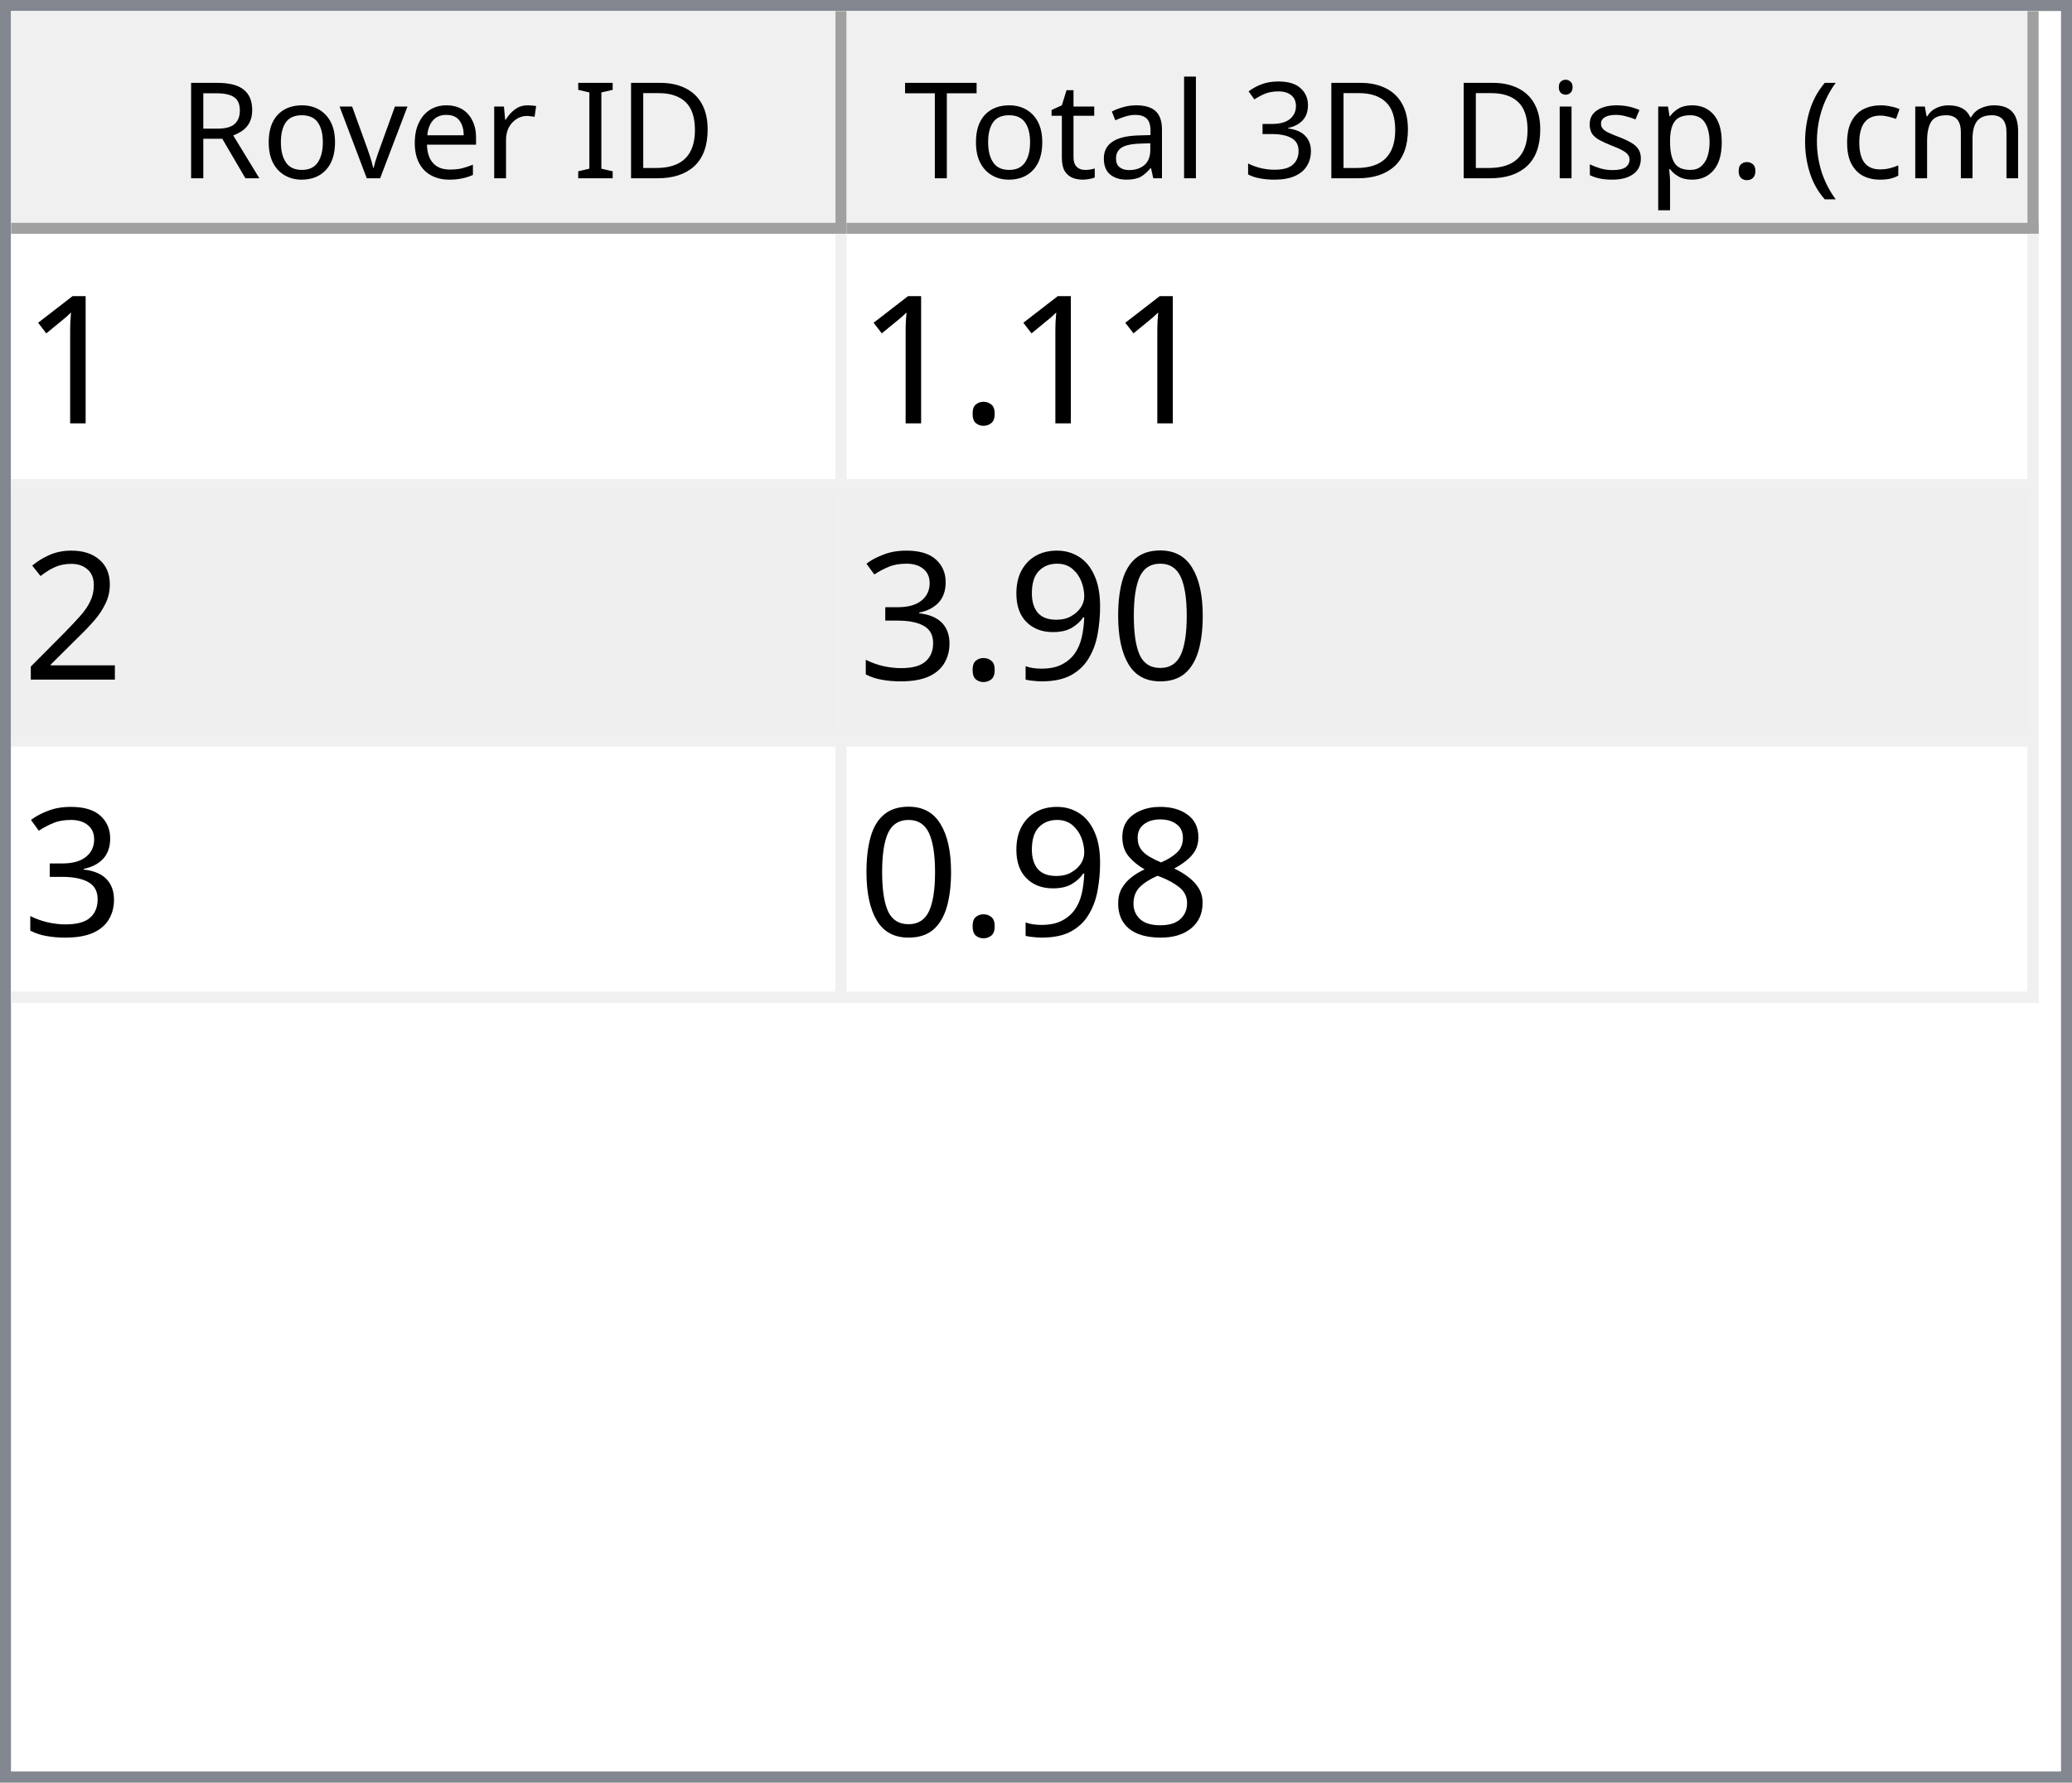
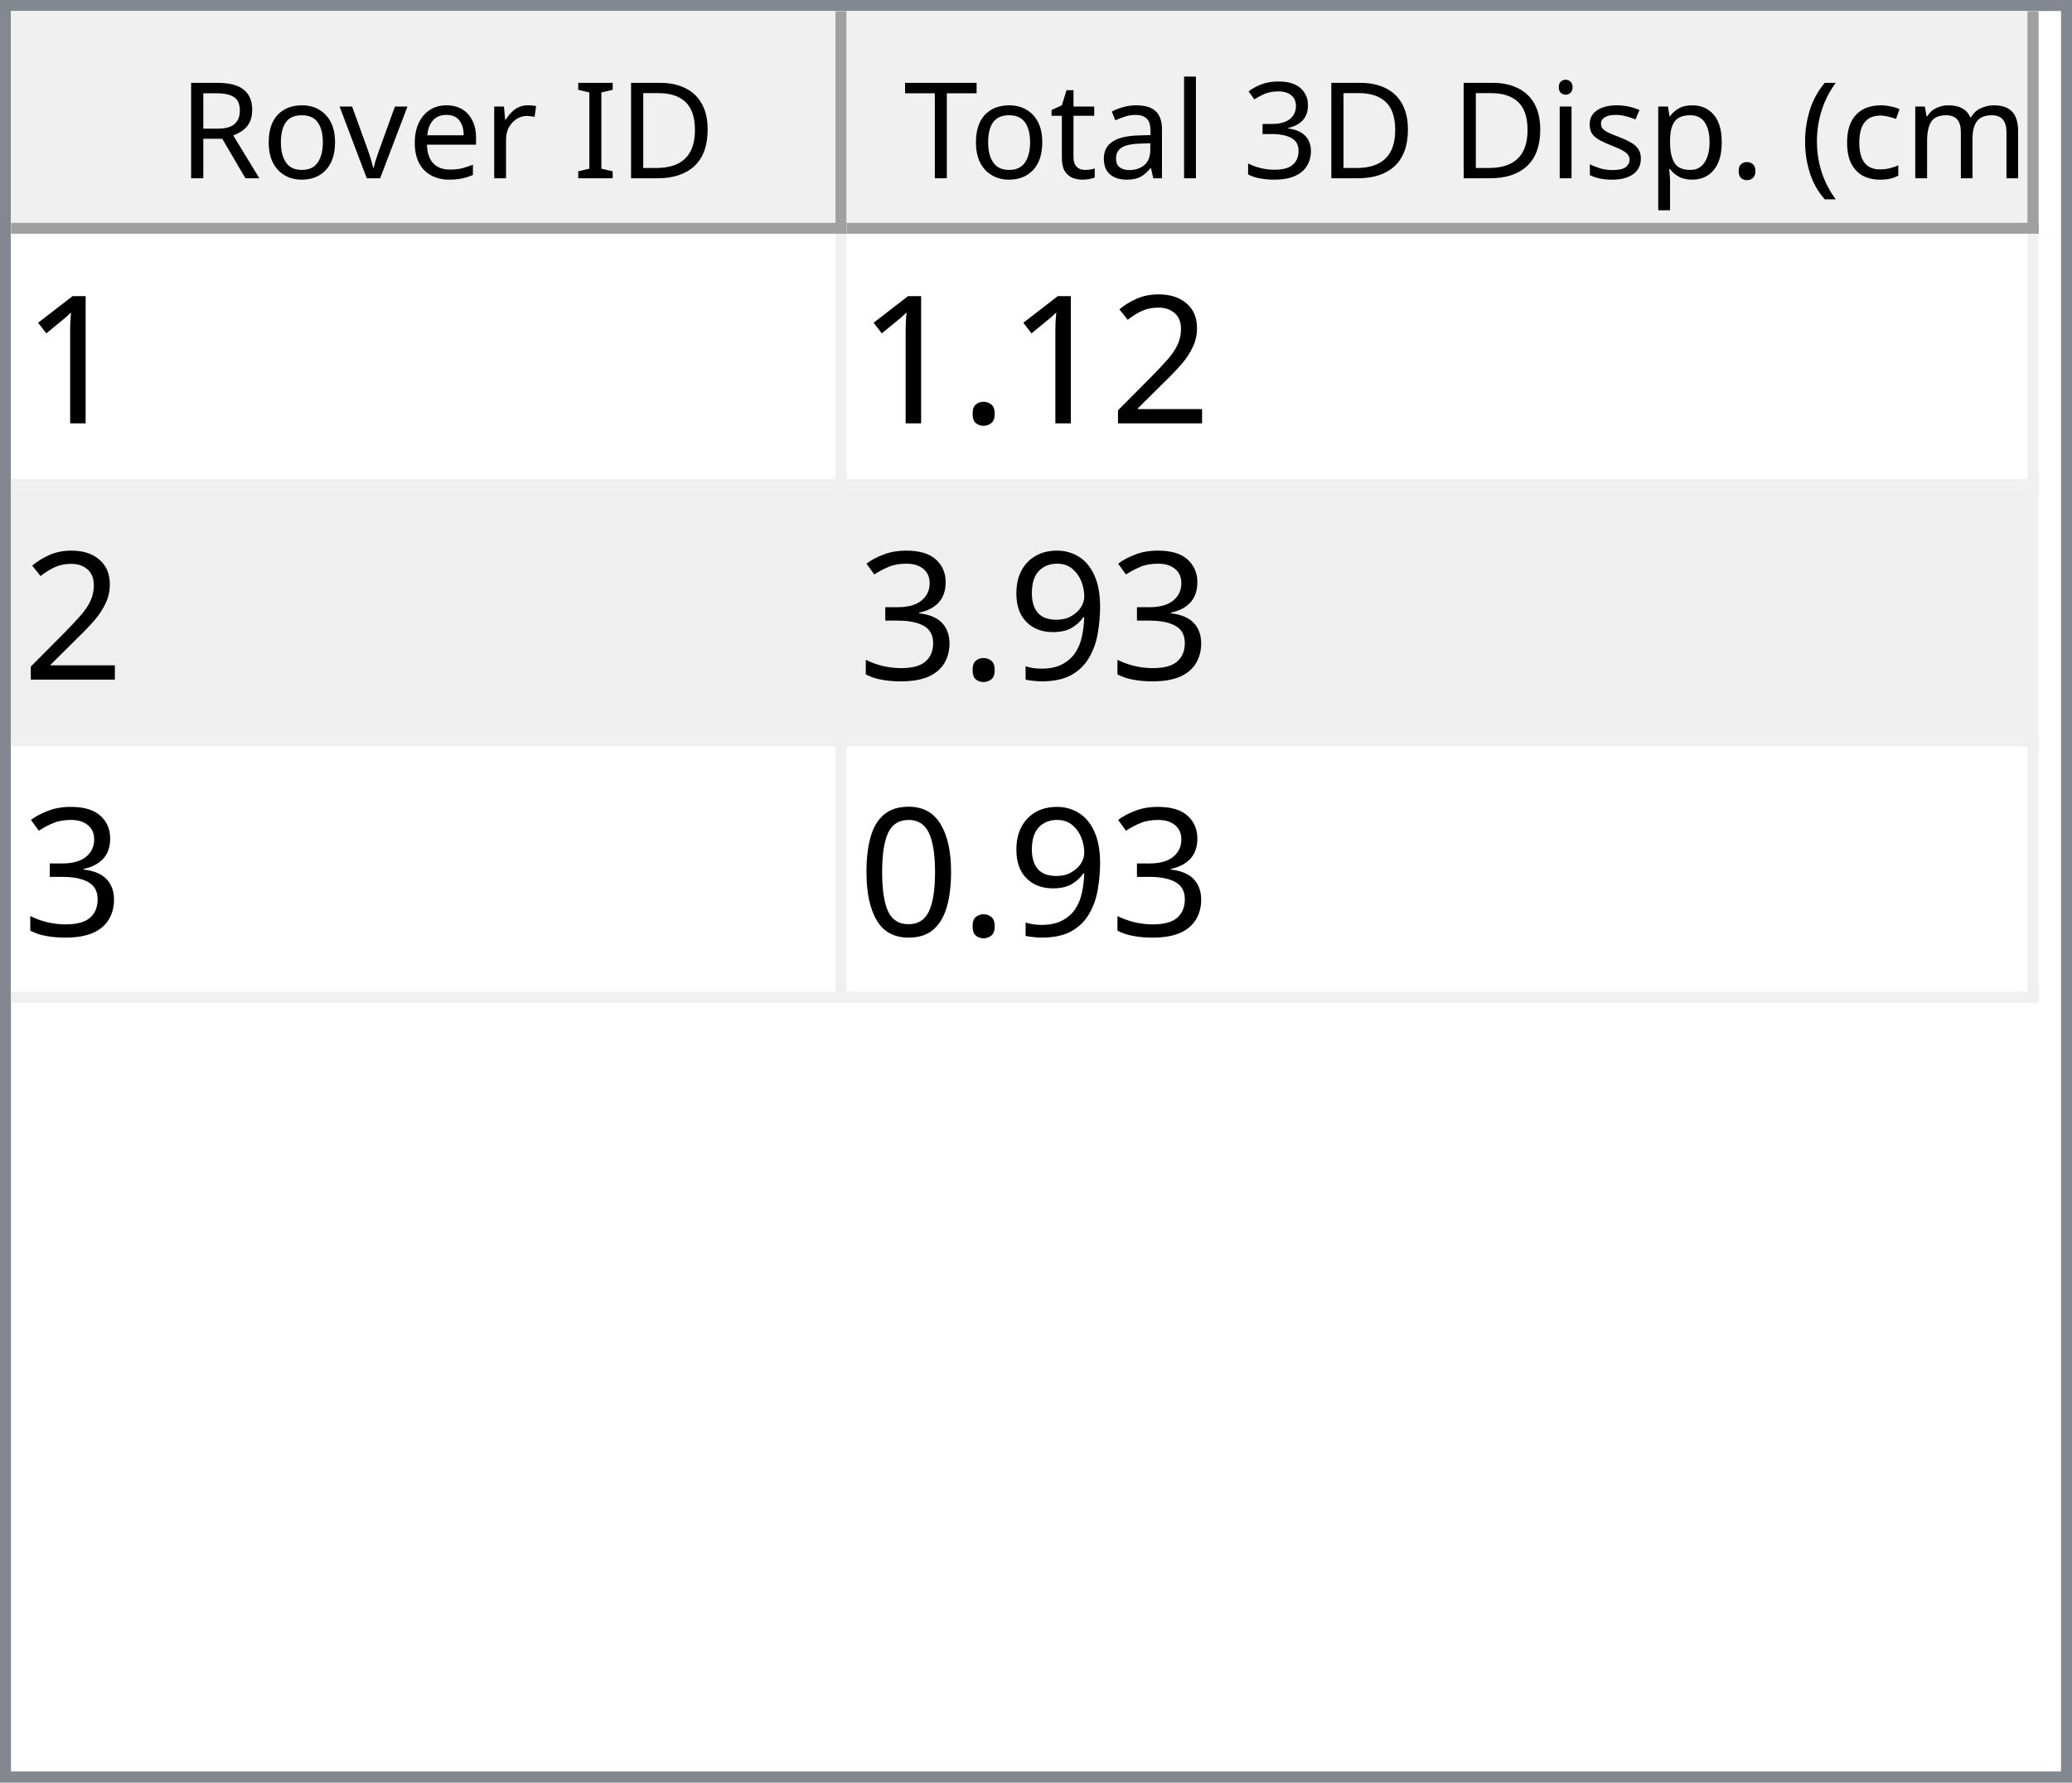
<svg xmlns="http://www.w3.org/2000/svg" style="fill-opacity:1; color-rendering:auto; color-interpolation:auto; text-rendering:auto; stroke:black; stroke-linecap:square; stroke-miterlimit:10; shape-rendering:auto; stroke-opacity:1; fill:black; stroke-dasharray:none; font-weight:normal; stroke-width:1; font-family:'Dialog'; font-style:normal; stroke-linejoin:miter; font-size:12px; stroke-dashoffset:0; image-rendering:auto;" width="186" height="160">
  <defs id="genericDefs" />
  <g>
    <defs id="defs1">
      <clipPath clipPathUnits="userSpaceOnUse" id="clipPath1">
        <path d="M0 0 L186 0 L186 160 L0 160 L0 0 Z" />
      </clipPath>
      <clipPath clipPathUnits="userSpaceOnUse" id="clipPath2">
        <path d="M0 0 L0 160 L186 160 L186 0 Z" />
      </clipPath>
      <clipPath clipPathUnits="userSpaceOnUse" id="clipPath3">
        <path d="M0 0 L0 20 L184 20 L184 0 Z" />
      </clipPath>
      <clipPath clipPathUnits="userSpaceOnUse" id="clipPath4">
        <path d="M0 0 L0 20 L75 20 L75 0 Z" />
      </clipPath>
      <clipPath clipPathUnits="userSpaceOnUse" id="clipPath5">
        <path d="M1 1 L1 19 L74 19 L74 1 Z" />
      </clipPath>
      <clipPath clipPathUnits="userSpaceOnUse" id="clipPath6">
        <path d="M0 0 L0 18 L73 18 L73 0 Z" />
      </clipPath>
      <clipPath clipPathUnits="userSpaceOnUse" id="clipPath7">
        <path d="M-0.5 -0.5 L-0.5 19.5 L74.5 19.5 L74.5 -0.5 Z" />
      </clipPath>
      <clipPath clipPathUnits="userSpaceOnUse" id="clipPath8">
        <path d="M0 0 L0 20 L107 20 L107 0 Z" />
      </clipPath>
      <clipPath clipPathUnits="userSpaceOnUse" id="clipPath9">
        <path d="M1 1 L1 19 L106 19 L106 1 Z" />
      </clipPath>
      <clipPath clipPathUnits="userSpaceOnUse" id="clipPath10">
        <path d="M0 0 L0 18 L105 18 L105 0 Z" />
      </clipPath>
      <clipPath clipPathUnits="userSpaceOnUse" id="clipPath11">
        <path d="M-0.5 -0.5 L-0.5 19.5 L106.5 19.5 L106.5 -0.5 Z" />
      </clipPath>
      <clipPath clipPathUnits="userSpaceOnUse" id="clipPath12">
        <path d="M0 0 L0 138 L184 138 L184 0 Z" />
      </clipPath>
      <clipPath clipPathUnits="userSpaceOnUse" id="clipPath13">
        <path d="M0 0 L0 69 L182 69 L182 0 Z" />
      </clipPath>
      <clipPath clipPathUnits="userSpaceOnUse" id="clipPath14">
        <path d="M-0.5 -0.5 L-0.5 68.5 L181.5 68.5 L181.5 -0.5 Z" />
      </clipPath>
      <clipPath clipPathUnits="userSpaceOnUse" id="clipPath15">
        <path d="M0 0 L0 22 L74 22 L74 0 Z" />
      </clipPath>
      <clipPath clipPathUnits="userSpaceOnUse" id="clipPath16">
        <path d="M0 0 L0 22 L106 22 L106 0 Z" />
      </clipPath>
      <font horiz-adv-x="64.551" id="font1">
        <font-face ascent="107.91" descent="25.098" units-per-em="100" style="font-style:normal; font-family:Segoe UI; font-weight:normal;" />
        <missing-glyph horiz-adv-x="64.551" d="M8.109 0 L8.109 68.266 L56.453 68.266 L56.453 0 L8.109 0 ZM15.328 7.234 L49.219 7.234 L49.219 61.031 L15.328 61.031 L15.328 7.234 Z" />
        <glyph unicode="D" horiz-adv-x="70.117" d="M9.188 0 L9.188 70.016 L28.516 70.016 Q65.531 70.016 65.531 35.891 Q65.531 19.672 55.25 9.836 Q44.969 0 27.734 0 L9.188 0 ZM17.391 62.594 L17.391 7.422 L27.828 7.422 Q41.609 7.422 49.273 14.797 Q56.938 22.172 56.938 35.688 Q56.938 62.594 28.328 62.594 L17.391 62.594 Z" />
        <glyph unicode="I" horiz-adv-x="26.611" d="M17.391 0 L9.188 0 L9.188 70.016 L17.391 70.016 L17.391 0 Z" />
        <glyph unicode=" " horiz-adv-x="27.393" d="" />
        <glyph unicode="r" horiz-adv-x="34.766" d="M34.188 41.891 Q32.078 43.5 28.125 43.5 Q23 43.5 19.555 38.672 Q16.109 33.844 16.109 25.484 L16.109 0 L8.109 0 L8.109 50 L16.109 50 L16.109 39.703 L16.312 39.703 Q18.016 44.969 21.531 47.922 Q25.047 50.875 29.391 50.875 Q32.516 50.875 34.188 50.203 L34.188 41.891 Z" />
        <glyph unicode="e" horiz-adv-x="52.295" d="M48.297 23 L12.984 23 Q13.188 14.656 17.484 10.109 Q21.781 5.562 29.297 5.562 Q37.75 5.562 44.828 11.141 L44.828 3.609 Q38.234 -1.172 27.391 -1.172 Q16.797 -1.172 10.742 5.641 Q4.688 12.453 4.688 24.812 Q4.688 36.469 11.305 43.82 Q17.922 51.172 27.734 51.172 Q37.547 51.172 42.922 44.828 Q48.297 38.484 48.297 27.203 L48.297 23 ZM40.094 29.781 Q40.047 36.719 36.75 40.578 Q33.453 44.438 27.594 44.438 Q21.922 44.438 17.969 40.383 Q14.016 36.328 13.094 29.781 L40.094 29.781 Z" />
        <glyph unicode="v" horiz-adv-x="47.9" d="M47.406 50 L27.484 0 L19.625 0 L0.688 50 L9.469 50 L22.172 13.672 Q23.578 9.672 23.922 6.688 L24.125 6.688 Q24.609 10.453 25.688 13.484 L38.969 50 L47.406 50 Z" />
        <glyph unicode="o" horiz-adv-x="58.594" d="M29 -1.172 Q17.922 -1.172 11.305 5.836 Q4.688 12.844 4.688 24.422 Q4.688 37.016 11.57 44.094 Q18.453 51.172 30.172 51.172 Q41.359 51.172 47.633 44.289 Q53.906 37.406 53.906 25.203 Q53.906 13.234 47.141 6.031 Q40.375 -1.172 29 -1.172 ZM29.594 44.438 Q21.875 44.438 17.383 39.188 Q12.891 33.938 12.891 24.703 Q12.891 15.828 17.43 10.695 Q21.969 5.562 29.594 5.562 Q37.359 5.562 41.531 10.594 Q45.703 15.625 45.703 24.906 Q45.703 34.281 41.531 39.359 Q37.359 44.438 29.594 44.438 Z" />
        <glyph unicode="R" horiz-adv-x="59.814" d="M59.375 0 L49.609 0 L37.891 19.625 Q36.281 22.359 34.766 24.289 Q33.25 26.219 31.664 27.438 Q30.078 28.656 28.25 29.219 Q26.422 29.781 24.125 29.781 L17.391 29.781 L17.391 0 L9.188 0 L9.188 70.016 L30.078 70.016 Q34.672 70.016 38.555 68.867 Q42.438 67.719 45.289 65.375 Q48.141 63.031 49.758 59.547 Q51.375 56.062 51.375 51.375 Q51.375 47.703 50.273 44.656 Q49.172 41.609 47.148 39.211 Q45.125 36.812 42.266 35.133 Q39.406 33.453 35.844 32.516 L35.844 32.328 Q37.594 31.547 38.891 30.547 Q40.188 29.547 41.359 28.18 Q42.531 26.812 43.68 25.078 Q44.828 23.344 46.234 21.047 L59.375 0 ZM17.391 62.594 L17.391 37.203 L28.516 37.203 Q31.594 37.203 34.203 38.133 Q36.812 39.062 38.719 40.797 Q40.625 42.531 41.703 45.047 Q42.781 47.562 42.781 50.688 Q42.781 56.297 39.141 59.445 Q35.5 62.594 28.609 62.594 L17.391 62.594 Z" />
        <glyph unicode=")" horiz-adv-x="30.176" d="M8.297 -15.922 L1.172 -15.922 Q16.406 2.344 16.406 26.812 Q16.406 51.469 1.078 70.016 L8.297 70.016 Q23.531 52.156 23.531 26.703 Q23.531 1.375 8.297 -15.922 Z" />
        <glyph unicode="m" horiz-adv-x="86.133" d="M79.109 0 L71.094 0 L71.094 28.719 Q71.094 37.016 68.531 40.727 Q65.969 44.438 59.906 44.438 Q54.781 44.438 51.195 39.75 Q47.609 35.062 47.609 28.516 L47.609 0 L39.594 0 L39.594 29.688 Q39.594 44.438 28.219 44.438 Q22.953 44.438 19.531 40.016 Q16.109 35.594 16.109 28.516 L16.109 0 L8.109 0 L8.109 50 L16.109 50 L16.109 42.094 L16.312 42.094 Q21.625 51.172 31.844 51.172 Q36.969 51.172 40.773 48.312 Q44.578 45.453 46 40.828 Q51.562 51.172 62.594 51.172 Q79.109 51.172 79.109 30.812 L79.109 0 Z" />
        <glyph unicode="c" horiz-adv-x="46.191" d="M42.188 2.297 Q36.422 -1.172 28.516 -1.172 Q17.828 -1.172 11.258 5.789 Q4.688 12.75 4.688 23.828 Q4.688 36.188 11.766 43.68 Q18.844 51.172 30.672 51.172 Q37.25 51.172 42.281 48.734 L42.281 40.531 Q36.719 44.438 30.375 44.438 Q22.703 44.438 17.797 38.945 Q12.891 33.453 12.891 24.516 Q12.891 15.719 17.508 10.641 Q22.125 5.562 29.891 5.562 Q36.422 5.562 42.188 9.906 L42.188 2.297 Z" />
        <glyph unicode="(" horiz-adv-x="30.176" d="M29.109 -15.922 L21.969 -15.922 Q6.844 1.375 6.844 26.703 Q6.844 52.156 21.969 70.016 L29.203 70.016 Q13.875 51.469 13.875 26.812 Q13.875 2.344 29.109 -15.922 Z" />
        <glyph unicode="." horiz-adv-x="21.68" d="M10.891 -1.078 Q8.641 -1.078 7.055 0.539 Q5.469 2.156 5.469 4.391 Q5.469 6.641 7.055 8.273 Q8.641 9.906 10.891 9.906 Q13.188 9.906 14.797 8.273 Q16.406 6.641 16.406 4.391 Q16.406 2.156 14.797 0.539 Q13.188 -1.078 10.891 -1.078 Z" />
        <glyph unicode="p" horiz-adv-x="58.789" d="M16.312 7.234 L16.109 7.234 L16.109 -23 L8.109 -23 L8.109 50 L16.109 50 L16.109 41.219 L16.312 41.219 Q22.219 51.172 33.594 51.172 Q43.266 51.172 48.688 44.461 Q54.109 37.75 54.109 26.469 Q54.109 13.922 48 6.375 Q41.891 -1.172 31.297 -1.172 Q21.578 -1.172 16.312 7.234 ZM16.109 27.391 L16.109 20.406 Q16.109 14.203 20.141 9.883 Q24.172 5.562 30.375 5.562 Q37.641 5.562 41.773 11.133 Q45.906 16.703 45.906 26.609 Q45.906 34.969 42.047 39.703 Q38.188 44.438 31.594 44.438 Q24.609 44.438 20.359 39.578 Q16.109 34.719 16.109 27.391 Z" />
        <glyph unicode="s" horiz-adv-x="42.432" d="M5.078 1.812 L5.078 10.406 Q11.625 5.562 19.484 5.562 Q30.031 5.562 30.031 12.594 Q30.031 14.594 29.125 15.992 Q28.219 17.391 26.68 18.461 Q25.141 19.531 23.07 20.383 Q21 21.234 18.609 22.172 Q15.281 23.484 12.766 24.828 Q10.25 26.172 8.57 27.859 Q6.891 29.547 6.031 31.695 Q5.172 33.844 5.172 36.719 Q5.172 40.234 6.789 42.945 Q8.406 45.656 11.086 47.484 Q13.766 49.312 17.211 50.242 Q20.656 51.172 24.312 51.172 Q30.812 51.172 35.938 48.922 L35.938 40.828 Q30.422 44.438 23.25 44.438 Q21 44.438 19.195 43.922 Q17.391 43.406 16.094 42.477 Q14.797 41.547 14.086 40.258 Q13.375 38.969 13.375 37.406 Q13.375 35.453 14.086 34.133 Q14.797 32.812 16.164 31.789 Q17.531 30.766 19.484 29.938 Q21.438 29.109 23.922 28.125 Q27.25 26.859 29.883 25.516 Q32.516 24.172 34.375 22.484 Q36.234 20.797 37.234 18.602 Q38.234 16.406 38.234 13.375 Q38.234 9.672 36.602 6.938 Q34.969 4.203 32.234 2.398 Q29.5 0.594 25.93 -0.289 Q22.359 -1.172 18.453 -1.172 Q10.75 -1.172 5.078 1.812 Z" />
        <glyph unicode="i" horiz-adv-x="24.219" d="M12.203 62.703 Q10.062 62.703 8.547 64.164 Q7.031 65.625 7.031 67.875 Q7.031 70.125 8.547 71.609 Q10.062 73.094 12.203 73.094 Q14.406 73.094 15.945 71.609 Q17.484 70.125 17.484 67.875 Q17.484 65.719 15.945 64.211 Q14.406 62.703 12.203 62.703 ZM16.109 0 L8.109 0 L8.109 50 L16.109 50 L16.109 0 Z" />
        <glyph unicode="3" horiz-adv-x="53.906" d="M46.531 19.828 Q46.531 15.094 44.75 11.211 Q42.969 7.328 39.719 4.57 Q36.469 1.812 31.93 0.297 Q27.391 -1.219 21.922 -1.219 Q11.922 -1.219 6 2.594 L6 11.188 Q13.094 5.609 22.219 5.609 Q25.875 5.609 28.828 6.539 Q31.781 7.469 33.906 9.227 Q36.031 10.984 37.18 13.477 Q38.328 15.969 38.328 19.094 Q38.328 32.812 18.797 32.812 L12.984 32.812 L12.984 39.594 L18.5 39.594 Q35.797 39.594 35.797 52.484 Q35.797 64.406 22.609 64.406 Q15.188 64.406 8.688 59.422 L8.688 67.188 Q15.375 71.188 24.609 71.188 Q29 71.188 32.57 69.969 Q36.141 68.75 38.68 66.555 Q41.219 64.359 42.609 61.281 Q44 58.203 44 54.5 Q44 40.672 30.031 36.719 L30.031 36.531 Q33.594 36.141 36.625 34.797 Q39.656 33.453 41.852 31.305 Q44.047 29.156 45.289 26.25 Q46.531 23.344 46.531 19.828 Z" />
        <glyph unicode="l" horiz-adv-x="24.219" d="M16.109 0 L8.109 0 L8.109 74.031 L16.109 74.031 L16.109 0 Z" />
        <glyph unicode="a" horiz-adv-x="50.879" d="M43.891 0 L35.891 0 L35.891 7.812 L35.688 7.812 Q30.469 -1.172 20.312 -1.172 Q12.844 -1.172 8.617 2.781 Q4.391 6.734 4.391 13.281 Q4.391 27.297 20.906 29.594 L35.891 31.688 Q35.891 44.438 25.594 44.438 Q16.547 44.438 9.281 38.281 L9.281 46.484 Q16.656 51.172 26.266 51.172 Q43.891 51.172 43.891 32.516 L43.891 0 ZM35.891 25.297 L23.828 23.641 Q18.266 22.859 15.43 20.875 Q12.594 18.891 12.594 13.875 Q12.594 10.203 15.211 7.883 Q17.828 5.562 22.172 5.562 Q28.125 5.562 32.008 9.742 Q35.891 13.922 35.891 20.312 L35.891 25.297 Z" />
        <glyph unicode="t" horiz-adv-x="33.887" d="M31.297 0.484 Q28.469 -1.078 23.828 -1.078 Q10.688 -1.078 10.688 13.578 L10.688 43.172 L2.094 43.172 L2.094 50 L10.688 50 L10.688 62.203 L18.703 64.797 L18.703 50 L31.297 50 L31.297 43.172 L18.703 43.172 L18.703 14.984 Q18.703 9.969 20.414 7.82 Q22.125 5.672 26.078 5.672 Q29.109 5.672 31.297 7.328 L31.297 0.484 Z" />
        <glyph unicode="T" horiz-adv-x="52.393" d="M50.594 62.594 L30.375 62.594 L30.375 0 L22.172 0 L22.172 62.594 L2 62.594 L2 70.016 L50.594 70.016 L50.594 62.594 Z" />
      </font>
      <font horiz-adv-x="75.0" id="font2">
        <font-face ascent="100.537" descent="21.973" units-per-em="100" style="font-style:normal; font-family:sans-serif; font-weight:normal;" />
        <missing-glyph horiz-adv-x="75.0" d="M12.5 0 L12.5 62.5 L62.5 62.5 L62.5 0 L12.5 0 ZM14.062 1.562 L60.938 1.562 L60.938 60.938 L14.062 60.938 L14.062 1.562 Z" />
        <glyph unicode="1" horiz-adv-x="55.615" d="M37.25 0 L28.469 0 L28.469 56 Q25.297 52.984 20.141 49.953 Q14.984 46.922 10.891 45.406 L10.891 53.906 Q18.266 57.375 23.781 62.305 Q29.297 67.234 31.594 71.875 L37.25 71.875 L37.25 0 Z" />
+         <glyph unicode="2" horiz-adv-x="55.615" d="M50.344 8.453 L50.344 0 L3.031 0 Q2.938 3.172 4.047 6.109 Q5.859 10.938 9.836 15.625 Q13.812 20.312 21.344 26.469 Q33.016 36.031 37.117 41.625 Q41.219 47.219 41.219 52.203 Q41.219 57.422 37.477 61.008 Q33.734 64.594 27.734 64.594 Q21.391 64.594 17.578 60.789 Q13.766 56.984 13.719 50.25 L4.688 51.172 Q5.609 61.281 11.664 66.578 Q17.719 71.875 27.938 71.875 Q38.234 71.875 44.242 66.164 Q50.25 60.453 50.25 52 Q50.25 47.703 48.492 43.555 Q46.734 39.406 42.656 34.812 Q38.578 30.219 29.109 22.219 Q21.188 15.578 18.945 13.211 Q16.703 10.844 15.234 8.453 L50.344 8.453 Z" />
        <glyph unicode="." horiz-adv-x="27.783" d="M9.078 0 L9.078 10.016 L19.094 10.016 L19.094 0 L9.078 0 Z" />
-         <glyph unicode="2" horiz-adv-x="55.615" d="M50.344 8.453 L50.344 0 L3.031 0 Q2.938 3.172 4.047 6.109 Q5.859 10.938 9.836 15.625 Q13.812 20.312 21.344 26.469 Q33.016 36.031 37.117 41.625 Q41.219 47.219 41.219 52.203 Q41.219 57.422 37.477 61.008 Q33.734 64.594 27.734 64.594 Q21.391 64.594 17.578 60.789 Q13.766 56.984 13.719 50.25 L4.688 51.172 Q5.609 61.281 11.664 66.578 Q17.719 71.875 27.938 71.875 Q38.234 71.875 44.242 66.164 Q50.25 60.453 50.25 52 Q50.25 47.703 48.492 43.555 Q46.734 39.406 42.656 34.812 Q38.578 30.219 29.109 22.219 Q21.188 15.578 18.945 13.211 Q16.703 10.844 15.234 8.453 L50.344 8.453 Z" />
-         <glyph unicode="0" horiz-adv-x="55.615" d="M4.156 35.297 Q4.156 48 6.766 55.742 Q9.375 63.484 14.523 67.68 Q19.672 71.875 27.484 71.875 Q33.25 71.875 37.594 69.555 Q41.938 67.234 44.773 62.867 Q47.609 58.5 49.219 52.227 Q50.828 45.953 50.828 35.297 Q50.828 22.703 48.242 14.969 Q45.656 7.234 40.508 3.008 Q35.359 -1.219 27.484 -1.219 Q17.141 -1.219 11.234 6.203 Q4.156 15.141 4.156 35.297 ZM13.188 35.297 Q13.188 17.672 17.312 11.836 Q21.438 6 27.484 6 Q33.547 6 37.672 11.859 Q41.797 17.719 41.797 35.297 Q41.797 52.984 37.672 58.789 Q33.547 64.594 27.391 64.594 Q21.344 64.594 17.719 59.469 Q13.188 52.938 13.188 35.297 Z" />
        <glyph unicode="9" horiz-adv-x="55.615" d="M5.469 16.547 L13.922 17.328 Q14.984 11.375 18.016 8.688 Q21.047 6 25.781 6 Q29.828 6 32.883 7.859 Q35.938 9.719 37.891 12.82 Q39.844 15.922 41.164 21.195 Q42.484 26.469 42.484 31.938 Q42.484 32.516 42.438 33.688 Q39.797 29.5 35.234 26.883 Q30.672 24.266 25.344 24.266 Q16.453 24.266 10.305 30.711 Q4.156 37.156 4.156 47.703 Q4.156 58.594 10.578 65.234 Q17 71.875 26.656 71.875 Q33.641 71.875 39.43 68.117 Q45.219 64.359 48.219 57.398 Q51.219 50.438 51.219 37.25 Q51.219 23.531 48.242 15.406 Q45.266 7.281 39.383 3.031 Q33.5 -1.219 25.594 -1.219 Q17.188 -1.219 11.867 3.445 Q6.547 8.109 5.469 16.547 ZM41.453 48.141 Q41.453 55.719 37.43 60.156 Q33.406 64.594 27.734 64.594 Q21.875 64.594 17.531 59.812 Q13.188 55.031 13.188 47.406 Q13.188 40.578 17.312 36.305 Q21.438 32.031 27.484 32.031 Q33.594 32.031 37.523 36.305 Q41.453 40.578 41.453 48.141 Z" />
        <glyph unicode="3" horiz-adv-x="55.615" d="M4.203 18.891 L12.984 20.062 Q14.5 12.594 18.141 9.297 Q21.781 6 27 6 Q33.203 6 37.477 10.297 Q41.75 14.594 41.75 20.953 Q41.75 27 37.797 30.93 Q33.844 34.859 27.734 34.859 Q25.25 34.859 21.531 33.891 L22.516 41.609 Q23.391 41.5 23.922 41.5 Q29.547 41.5 34.039 44.43 Q38.531 47.359 38.531 53.469 Q38.531 58.297 35.258 61.477 Q31.984 64.656 26.812 64.656 Q21.688 64.656 18.266 61.43 Q14.844 58.203 13.875 51.766 L5.078 53.328 Q6.688 62.156 12.398 67.016 Q18.109 71.875 26.609 71.875 Q32.469 71.875 37.398 69.359 Q42.328 66.844 44.945 62.5 Q47.562 58.156 47.562 53.266 Q47.562 48.641 45.07 44.828 Q42.578 41.016 37.703 38.766 Q44.047 37.312 47.562 32.695 Q51.078 28.078 51.078 21.141 Q51.078 11.766 44.242 5.25 Q37.406 -1.266 26.953 -1.266 Q17.531 -1.266 11.305 4.352 Q5.078 9.969 4.203 18.891 Z" />
-         <glyph unicode="8" horiz-adv-x="55.615" d="M17.672 38.812 Q12.203 40.828 9.57 44.539 Q6.938 48.25 6.938 53.422 Q6.938 61.234 12.555 66.555 Q18.172 71.875 27.484 71.875 Q36.859 71.875 42.578 66.43 Q48.297 60.984 48.297 53.172 Q48.297 48.188 45.68 44.508 Q43.062 40.828 37.75 38.812 Q44.344 36.672 47.781 31.883 Q51.219 27.094 51.219 20.453 Q51.219 11.281 44.727 5.031 Q38.234 -1.219 27.641 -1.219 Q17.047 -1.219 10.547 5.055 Q4.047 11.328 4.047 20.703 Q4.047 27.688 7.594 32.398 Q11.141 37.109 17.672 38.812 ZM15.922 53.719 Q15.922 48.641 19.195 45.414 Q22.469 42.188 27.688 42.188 Q32.766 42.188 36.016 45.383 Q39.266 48.578 39.266 53.219 Q39.266 58.062 35.914 61.359 Q32.562 64.656 27.594 64.656 Q22.562 64.656 19.242 61.43 Q15.922 58.203 15.922 53.719 ZM13.094 20.656 Q13.094 16.891 14.875 13.375 Q16.656 9.859 20.172 7.93 Q23.688 6 27.734 6 Q34.031 6 38.133 10.055 Q42.234 14.109 42.234 20.359 Q42.234 26.703 38.016 30.859 Q33.797 35.016 27.438 35.016 Q21.234 35.016 17.164 30.914 Q13.094 26.812 13.094 20.656 Z" />
+         <glyph unicode="0" horiz-adv-x="55.615" d="M4.156 35.297 Q4.156 48 6.766 55.742 Q9.375 63.484 14.523 67.68 Q19.672 71.875 27.484 71.875 Q33.25 71.875 37.594 69.555 Q41.938 67.234 44.773 62.867 Q47.609 58.5 49.219 52.227 Q50.828 45.953 50.828 35.297 Q50.828 22.703 48.242 14.969 Q45.656 7.234 40.508 3.008 Q35.359 -1.219 27.484 -1.219 Q17.141 -1.219 11.234 6.203 Q4.156 15.141 4.156 35.297 ZM13.188 35.297 Q13.188 17.672 17.312 11.836 Q21.438 6 27.484 6 Q33.547 6 37.672 11.859 Q41.797 17.719 41.797 35.297 Q41.797 52.984 37.672 58.789 Q33.547 64.594 27.391 64.594 Q21.344 64.594 17.719 59.469 Q13.188 52.938 13.188 35.297 Z" />
      </font>
    </defs>
    <g style="fill:white; stroke:white;">
      <rect x="0" y="0" width="186" style="clip-path:url(#clipPath1); stroke:none;" height="160" />
    </g>
    <g style="fill:white; text-rendering:optimizeSpeed; color-rendering:optimizeSpeed; image-rendering:optimizeSpeed; shape-rendering:crispEdges; stroke:white; color-interpolation:sRGB;">
      <rect x="0" width="186" height="160" y="0" style="stroke:none;" />
      <path style="stroke:none;" d="M0 160 L186 160 L186 0 L0 0 Z" />
    </g>
    <g style="fill:rgb(240,240,240); font-family:'Segoe UI'; stroke:rgb(240,240,240);">
      <rect x="0" y="0" width="186" style="clip-path:url(#clipPath2); stroke:none;" height="160" />
    </g>
    <g style="fill:rgb(130,135,144); font-family:'Segoe UI'; stroke:rgb(130,135,144);">
      <path d="M0 0 L186 0 L186 160 L0 160 L0 0 ZM1 1 L185 1 L185 159 L1 159 L1 1 Z" style="fill-rule:evenodd; clip-path:url(#clipPath2); stroke:none;" />
    </g>
    <g style="fill:white; font-family:'Segoe UI'; stroke:white;" transform="translate(1,1)">
      <rect x="0" y="0" width="184" style="clip-path:url(#clipPath3); stroke:none;" height="20" />
    </g>
    <g style="fill:rgb(240,240,240); font-family:'Segoe UI'; stroke:rgb(240,240,240);" transform="translate(1,1)">
      <rect x="0" y="0" width="75" style="clip-path:url(#clipPath4); stroke:none;" height="20" />
    </g>
    <g style="font-family:'Segoe UI';" transform="translate(2,2)">
      <text x="14" xml:space="preserve" y="14" style="clip-path:url(#clipPath6); stroke:none;">Rover ID</text>
    </g>
    <g style="fill:rgb(160,160,160); font-family:'Segoe UI'; stroke:rgb(160,160,160); stroke-linejoin:bevel;" transform="translate(1.5,1.5)">
      <line x1="74" x2="74" y1="0" style="fill:none; clip-path:url(#clipPath7);" y2="19" />
    </g>
    <g style="fill:rgb(160,160,160); font-family:'Segoe UI'; stroke:rgb(160,160,160); stroke-linejoin:bevel;" transform="matrix(1,0,0,1,1,1) translate(0.5,0.5)">
      <line x1="0" x2="74" y1="19" style="fill:none; clip-path:url(#clipPath7);" y2="19" />
    </g>
    <g style="fill:rgb(240,240,240); font-family:'Segoe UI'; stroke:rgb(240,240,240);" transform="translate(76,1)">
      <rect x="0" y="0" width="107" style="clip-path:url(#clipPath8); stroke:none;" height="20" />
    </g>
    <g style="font-family:'Segoe UI';" transform="translate(77,2)">
      <text x="1" xml:space="preserve" y="14" style="clip-path:url(#clipPath10); stroke:none;"> Total 3D Disp. (cm)</text>
    </g>
    <g style="fill:rgb(160,160,160); font-family:'Segoe UI'; stroke:rgb(160,160,160); stroke-linejoin:bevel;" transform="translate(76.5,1.5)">
      <line x1="106" x2="106" y1="0" style="fill:none; clip-path:url(#clipPath11);" y2="19" />
    </g>
    <g style="fill:rgb(160,160,160); font-family:'Segoe UI'; stroke:rgb(160,160,160); stroke-linejoin:bevel;" transform="matrix(1,0,0,1,76,1) translate(0.5,0.5)">
      <line x1="0" x2="106" y1="19" style="fill:none; clip-path:url(#clipPath11);" y2="19" />
    </g>
    <g style="fill:white; font-family:'Segoe UI'; stroke:white;" transform="translate(1,21)">
      <rect x="0" y="0" width="184" style="clip-path:url(#clipPath12); stroke:none;" height="138" />
    </g>
    <g style="fill:rgb(240,240,240); font-size:16px; font-family:sans-serif; stroke:rgb(240,240,240);" transform="translate(1,21)">
      <rect x="0" y="0" width="182" style="clip-path:url(#clipPath13); stroke:none;" height="69" />
      <line transform="translate(0.5,0.5)" x1="0" x2="181" y1="22" style="clip-path:url(#clipPath14); fill:none; stroke-linejoin:bevel;" y2="22" />
    </g>
    <g transform="matrix(1,0,0,1,1,21) translate(0.5,0.5)" style="fill:rgb(240,240,240); font-size:16px; font-family:sans-serif; stroke:rgb(240,240,240); stroke-linejoin:bevel;">
      <line x1="0" x2="181" y1="45" style="fill:none; clip-path:url(#clipPath14);" y2="45" />
    </g>
    <g transform="matrix(1,0,0,1,1,21) translate(0.5,0.5)" style="fill:rgb(240,240,240); font-size:16px; font-family:sans-serif; stroke:rgb(240,240,240); stroke-linejoin:bevel;">
      <line x1="0" x2="181" y1="68" style="fill:none; clip-path:url(#clipPath14);" y2="68" />
    </g>
    <g transform="matrix(1,0,0,1,1,21) translate(0.5,0.5)" style="fill:rgb(240,240,240); font-size:16px; font-family:sans-serif; stroke:rgb(240,240,240); stroke-linejoin:bevel;">
      <line x1="74" x2="74" y1="0" style="fill:none; clip-path:url(#clipPath14);" y2="68" />
    </g>
    <g transform="matrix(1,0,0,1,1,21) translate(0.5,0.5)" style="fill:rgb(240,240,240); font-size:16px; font-family:sans-serif; stroke:rgb(240,240,240); stroke-linejoin:bevel;">
      <line x1="181" x2="181" y1="0" style="fill:none; clip-path:url(#clipPath14);" y2="68" />
    </g>
    <g style="fill:white; font-size:16px; font-family:sans-serif; stroke:white;" transform="matrix(1,0,0,1,1,21)">
      <rect x="0" y="0" width="74" style="clip-path:url(#clipPath15); stroke:none;" height="22" />
      <text x="1" y="17" style="fill:black; clip-path:url(#clipPath15); stroke:none;" xml:space="preserve">1</text>
    </g>
    <g style="fill:white; font-size:16px; font-family:sans-serif; stroke:white;" transform="matrix(1,0,0,1,1,21) translate(75,0)">
      <rect x="0" y="0" width="106" style="clip-path:url(#clipPath16); stroke:none;" height="22" />
-       <text x="1" y="17" style="fill:black; clip-path:url(#clipPath16); stroke:none;" xml:space="preserve">1.11</text>
+       <text x="1" y="17" style="fill:black; clip-path:url(#clipPath16); stroke:none;" xml:space="preserve">1.12</text>
    </g>
    <g style="fill:rgb(239,239,239); font-size:16px; font-family:sans-serif; stroke:rgb(239,239,239);" transform="matrix(1,0,0,1,1,21) translate(0,23)">
      <rect x="0" y="0" width="74" style="clip-path:url(#clipPath15); stroke:none;" height="22" />
      <text x="1" y="17" style="fill:black; clip-path:url(#clipPath15); stroke:none;" xml:space="preserve">2</text>
    </g>
    <g style="fill:rgb(239,239,239); font-size:16px; font-family:sans-serif; stroke:rgb(239,239,239);" transform="matrix(1,0,0,1,1,21) translate(75,23)">
      <rect x="0" y="0" width="106" style="clip-path:url(#clipPath16); stroke:none;" height="22" />
-       <text x="1" y="17" style="fill:black; clip-path:url(#clipPath16); stroke:none;" xml:space="preserve">3.90</text>
+       <text x="1" y="17" style="fill:black; clip-path:url(#clipPath16); stroke:none;" xml:space="preserve">3.93</text>
    </g>
    <g style="fill:white; font-size:16px; font-family:sans-serif; stroke:white;" transform="matrix(1,0,0,1,1,21) translate(0,46)">
      <rect x="0" y="0" width="74" style="clip-path:url(#clipPath15); stroke:none;" height="22" />
      <text x="1" y="17" style="fill:black; clip-path:url(#clipPath15); stroke:none;" xml:space="preserve">3</text>
    </g>
    <g style="fill:white; font-size:16px; font-family:sans-serif; stroke:white;" transform="matrix(1,0,0,1,1,21) translate(75,46)">
      <rect x="0" y="0" width="106" style="clip-path:url(#clipPath16); stroke:none;" height="22" />
-       <text x="1" y="17" style="fill:black; clip-path:url(#clipPath16); stroke:none;" xml:space="preserve">0.98</text>
+       <text x="1" y="17" style="fill:black; clip-path:url(#clipPath16); stroke:none;" xml:space="preserve">0.93</text>
    </g>
  </g>
</svg>
